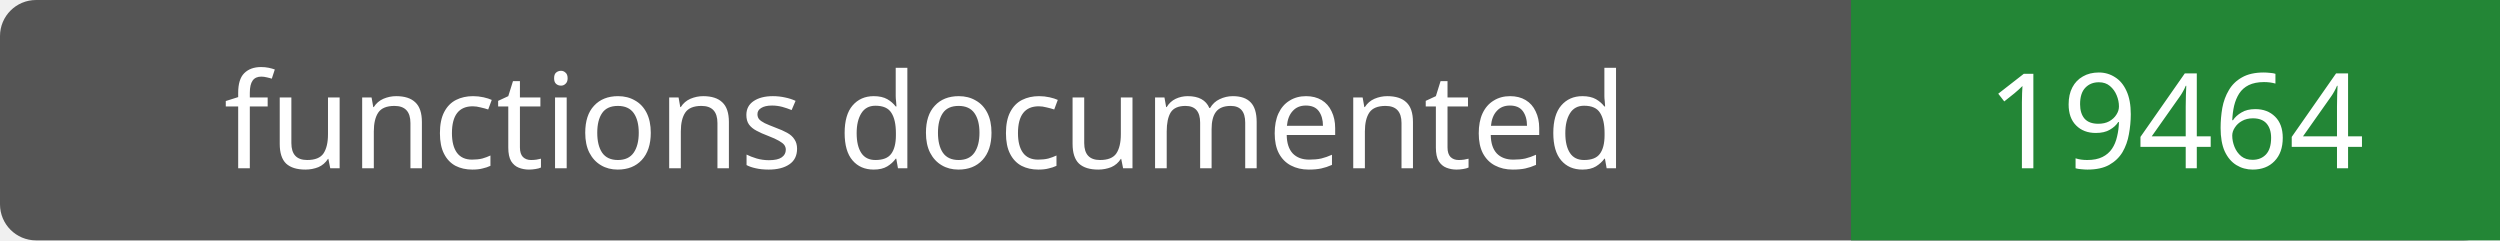
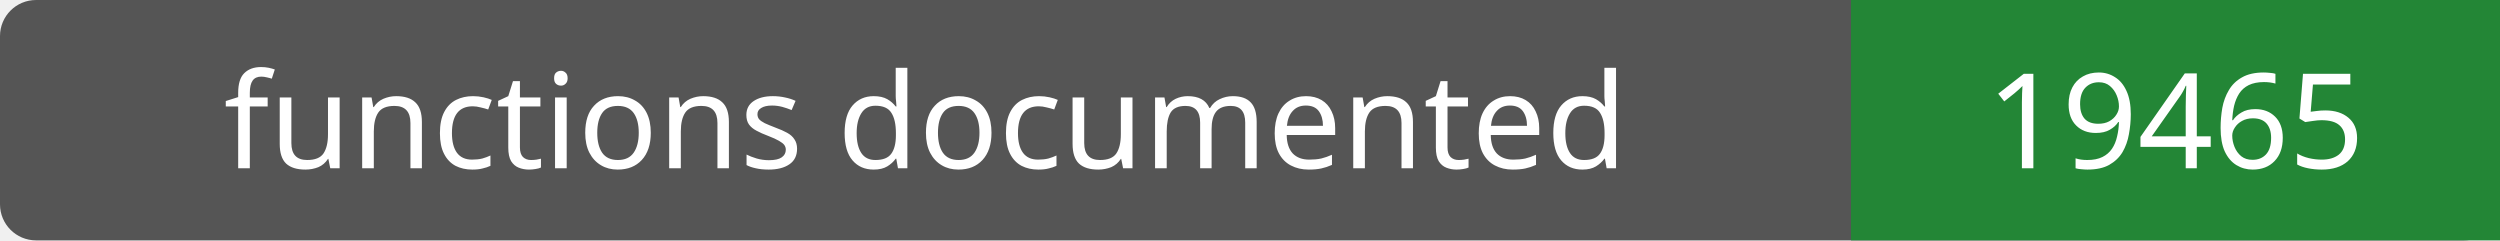
- <svg xmlns="http://www.w3.org/2000/svg" width="208" height="20" role="img" aria-label="functions documented: 19464">
+ <svg xmlns="http://www.w3.org/2000/svg" width="208" height="20" role="img" aria-label="functions documented: 19465">
  <rect width="208" height="20" rx="3" fill="#555" />
  <path fill="#238636" d="M154 0h54v20H154z" />
  <g fill="#fff" text-anchor="middle" font-family="Verdana,sans-serif" font-size="11">
    <text x="77.0" y="14">functions documented</text>
-     <text x="181.0" y="14">19464</text>
+     <text x="181.0" y="14">19465</text>
  </g>
</svg>
